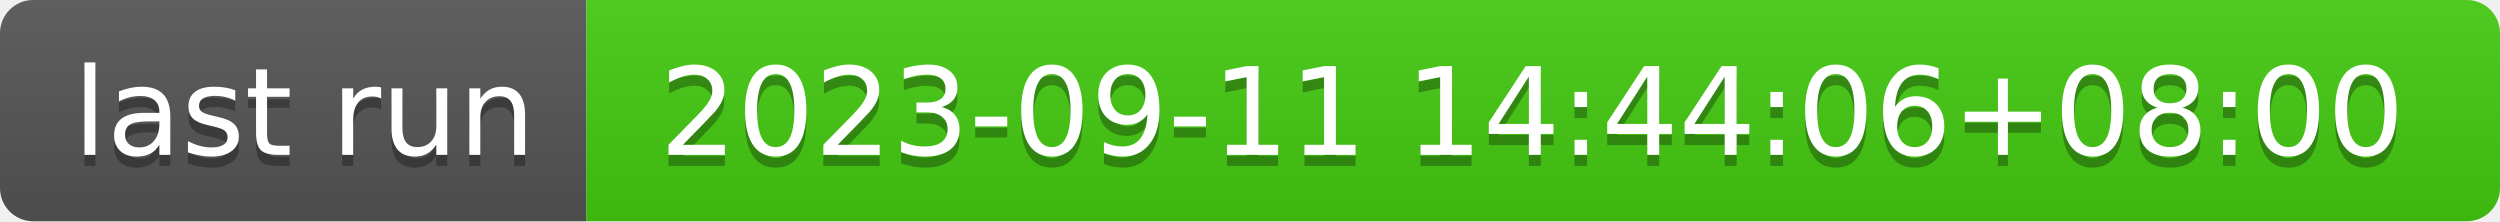
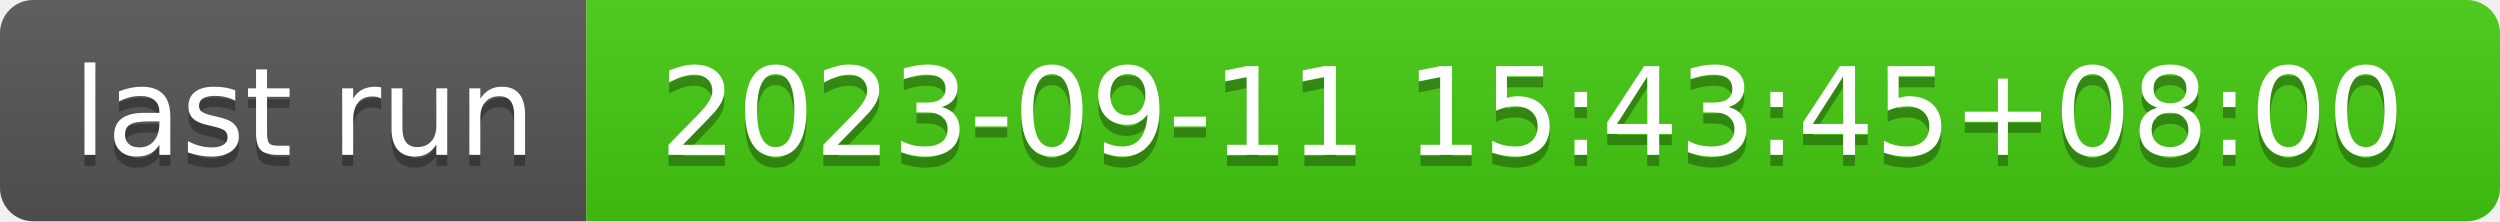
- <svg xmlns="http://www.w3.org/2000/svg" width="226" height="20" role="img" aria-label="last run: 2023-09-11 14:44:06+08:00">
+ <svg xmlns="http://www.w3.org/2000/svg" width="226" height="20" role="img" aria-label="last run: 2023-09-11 15:43:45+08:00">
  <linearGradient id="s" x2="0" y2="100%">
    <stop offset="0" stop-color="#bbb" stop-opacity=".1" />
    <stop offset="1" stop-opacity=".1" />
  </linearGradient>
  <clipPath id="r">
    <rect width="226" height="20" rx="3" fill="#fff" />
  </clipPath>
  <g clip-path="url(#r)">
    <rect width="53" height="20" fill="#555" />
    <rect x="53" width="173" height="20" fill="#4c1" />
    <rect width="226" height="20" fill="url(#s)" />
  </g>
  <g fill="#fff" text-anchor="middle" font-family="Verdana,Geneva,DejaVu Sans,sans-serif" text-rendering="geometricPrecision" font-size="110">
    <text aria-hidden="true" x="275" y="150" fill="#010101" fill-opacity=".3" transform="scale(.1)" textLength="430">last run</text>
    <text x="275" y="140" transform="scale(.1)" fill="#fff" textLength="430">last run</text>
-     <text aria-hidden="true" x="1385" y="150" fill="#010101" fill-opacity=".3" transform="scale(.1)" textLength="1630">2023-09-11 14:44:06+08:00</text>
-     <text x="1385" y="140" transform="scale(.1)" fill="#fff" textLength="1630">2023-09-11 14:44:06+08:00</text>
+     <text aria-hidden="true" x="1385" y="150" fill="#010101" fill-opacity=".3" transform="scale(.1)" textLength="1630">2023-09-11 15:43:45+08:00</text>
+     <text x="1385" y="140" transform="scale(.1)" fill="#fff" textLength="1630">2023-09-11 15:43:45+08:00</text>
  </g>
</svg>
